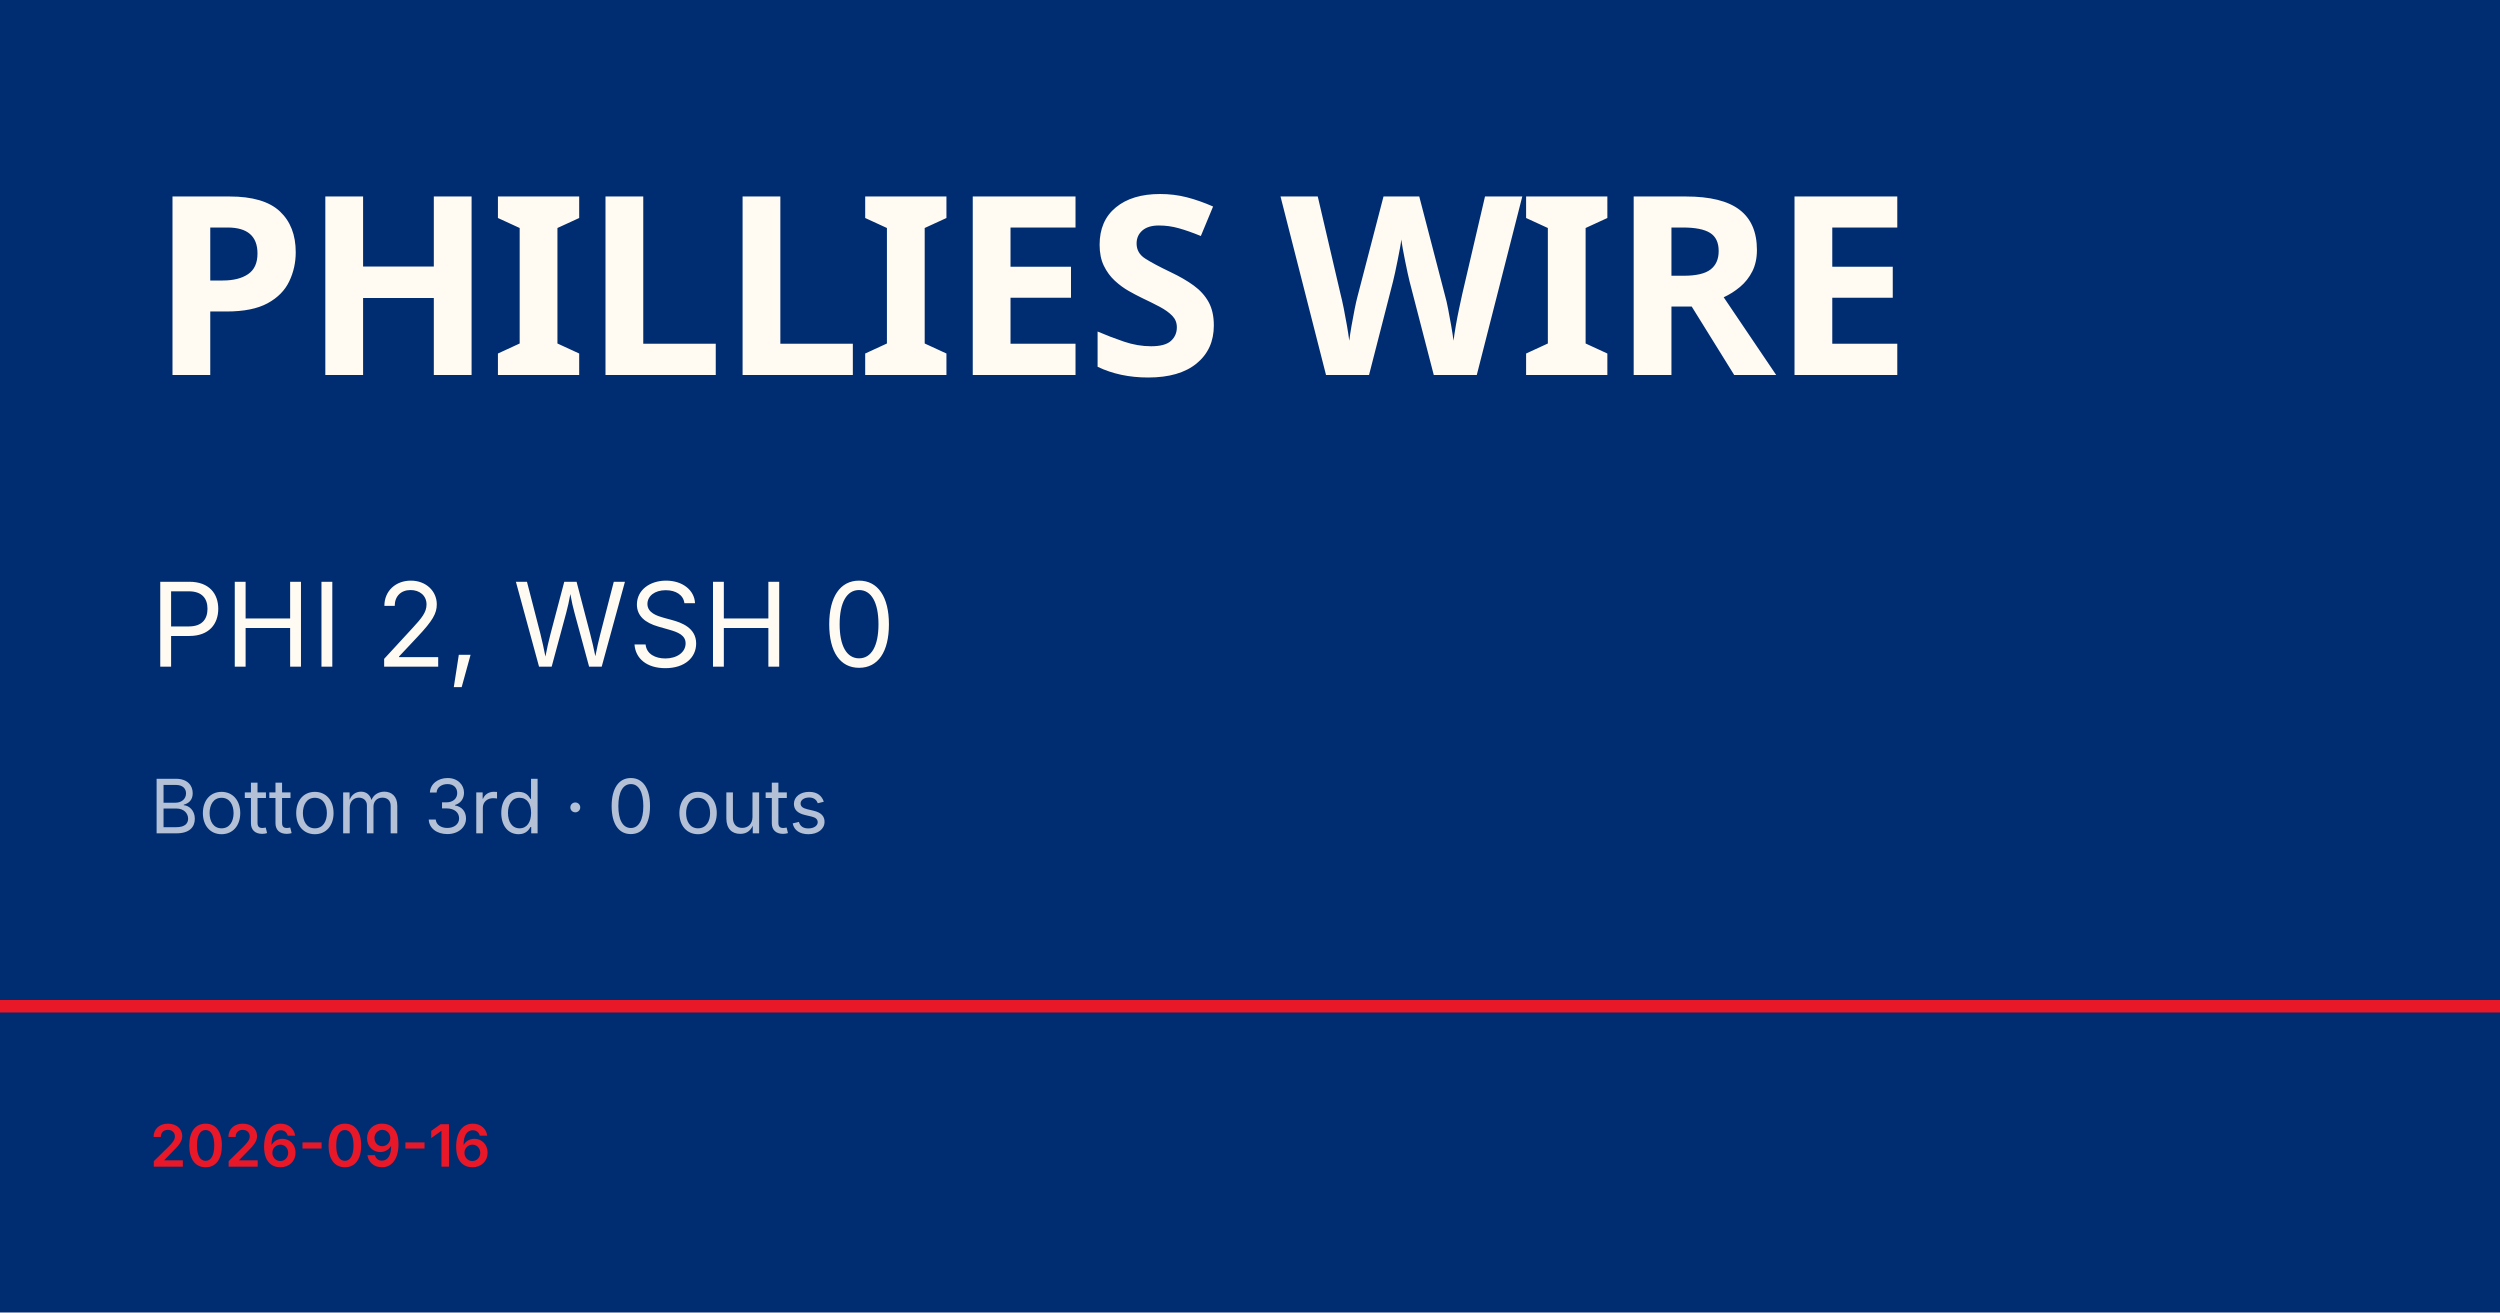
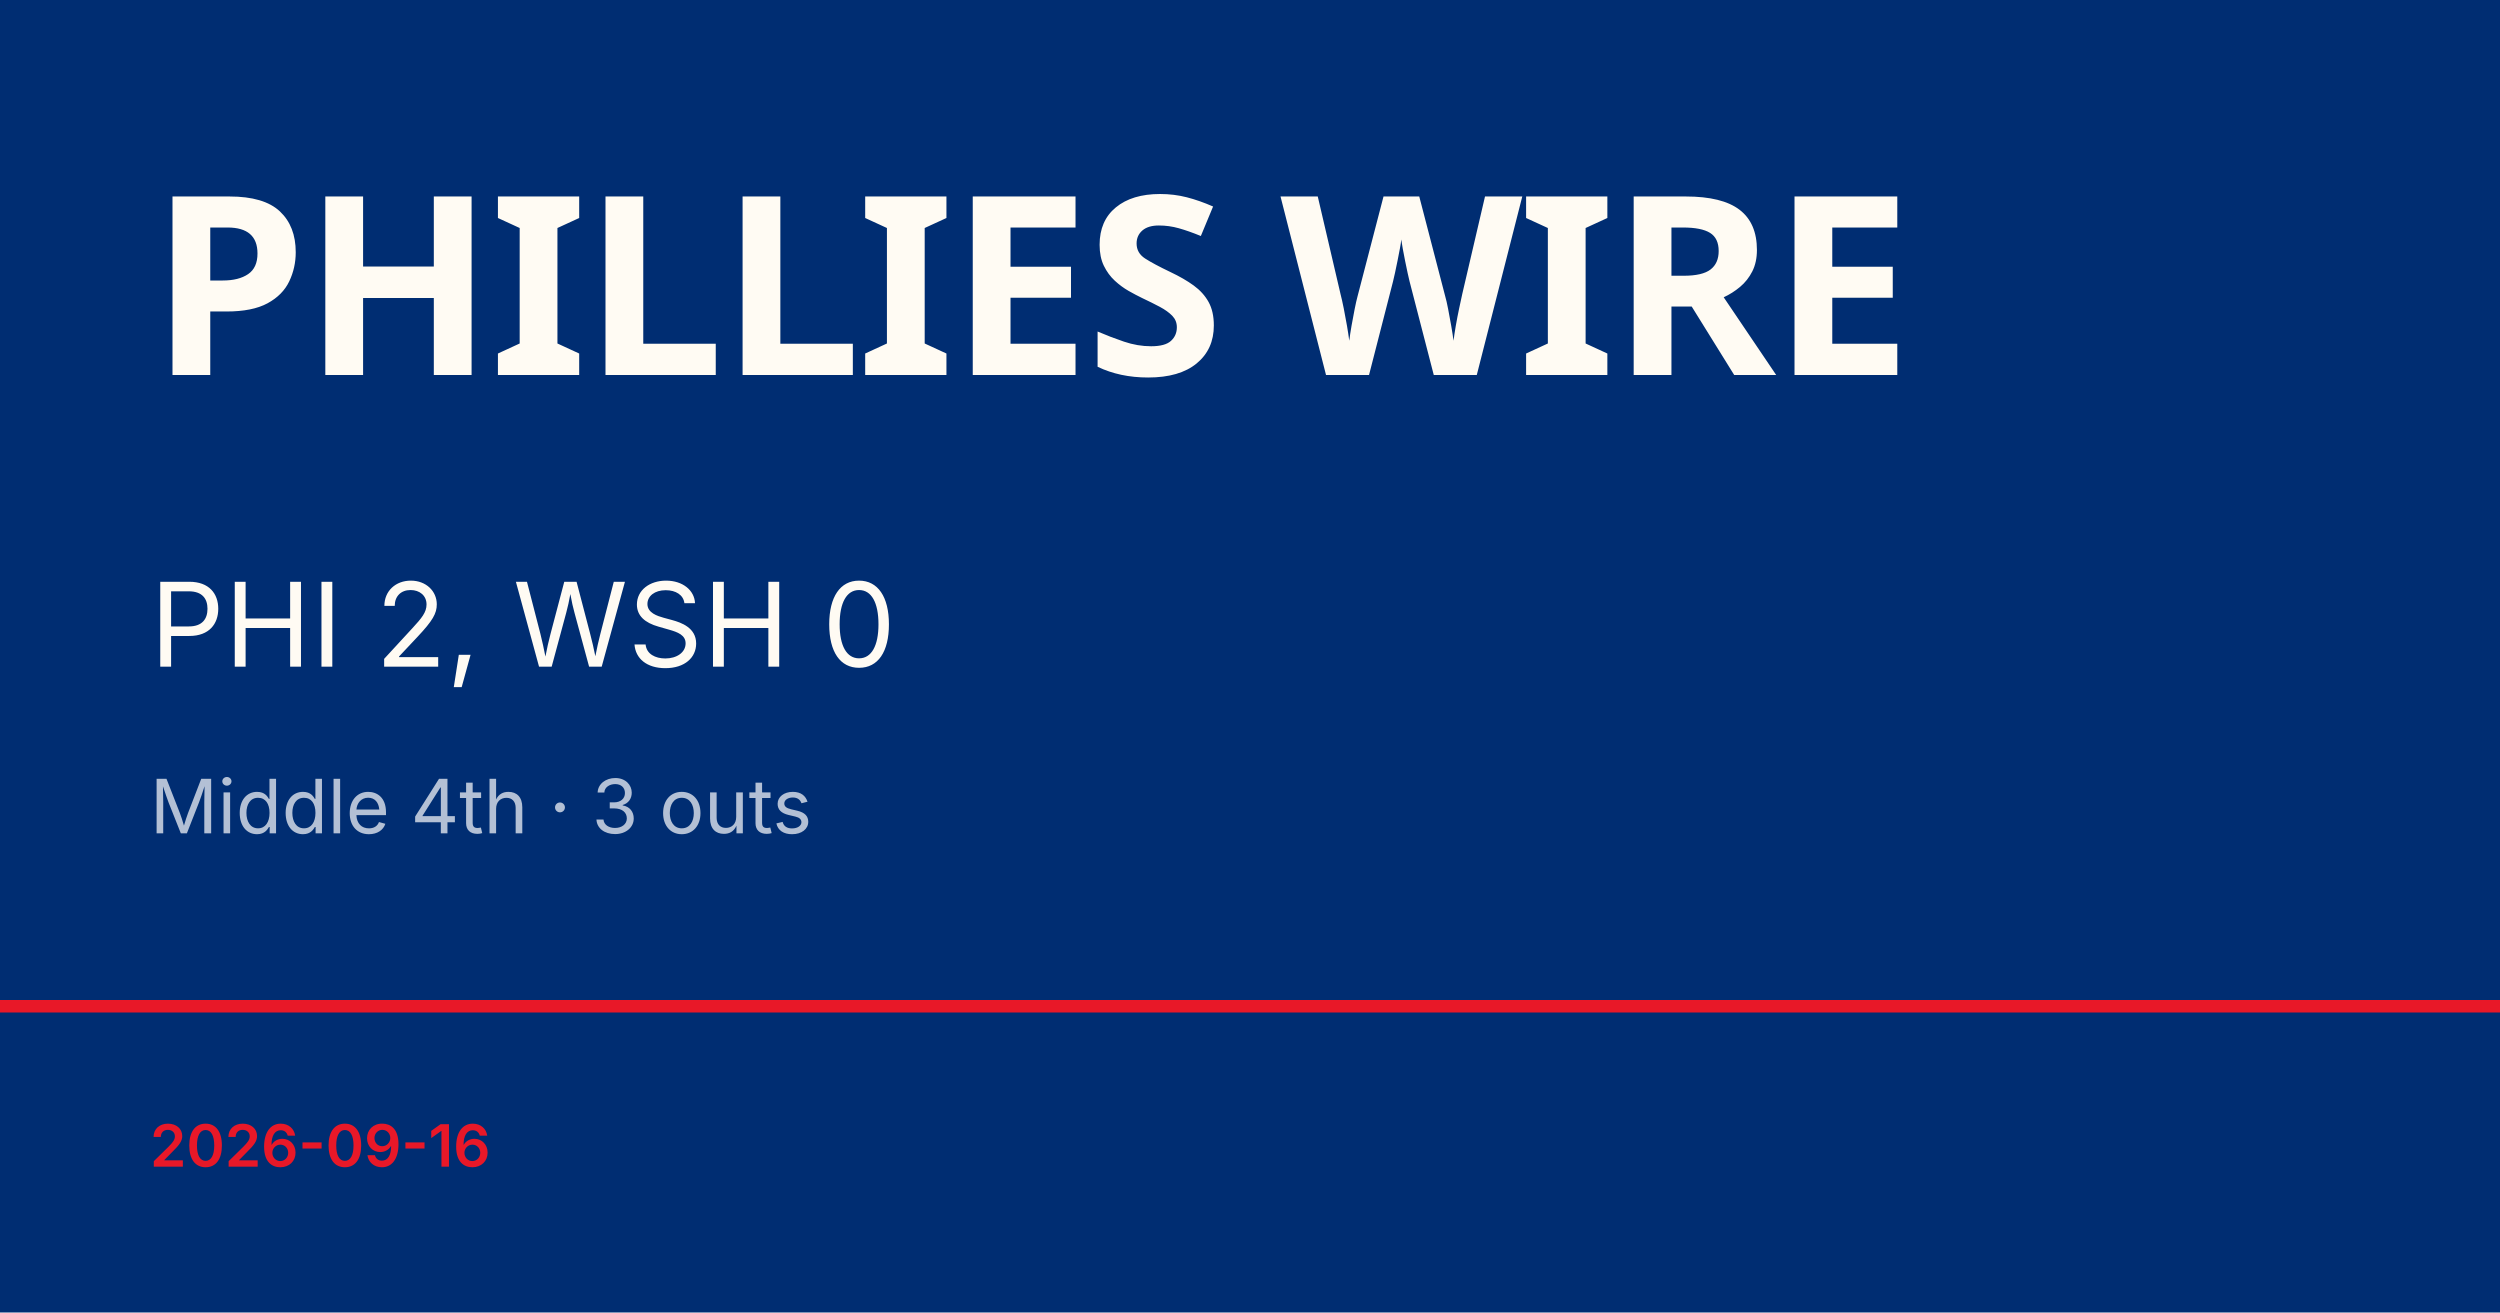
<svg xmlns="http://www.w3.org/2000/svg" viewBox="0 0 1200 630">
  <rect width="1200" height="630" fill="#002d72" />
  <rect y="480" width="1200" height="6" fill="#e81828" />
  <text x="72" y="180" font-family="Barlow Condensed, Impact, sans-serif" font-size="120" font-weight="900" fill="#fffbf3" letter-spacing="-2">PHILLIES WIRE</text>
  <text x="72" y="320" font-family="Inter, Helvetica, sans-serif" font-size="56" fill="#fffbf3">PHI 2, WSH 0</text>
-   <text x="72" y="400" font-family="Inter, Helvetica, sans-serif" font-size="36" fill="rgba(255,255,255,0.7)">Bottom 3rd · 0 outs</text>
+   <text x="72" y="400" font-family="Inter, Helvetica, sans-serif" font-size="36" fill="rgba(255,255,255,0.7)">Middle 4th · 3 outs</text>
  <text x="72" y="560" font-family="Inter, Helvetica, sans-serif" font-size="28" fill="#e81828" font-weight="600">2026-09-16</text>
</svg>
